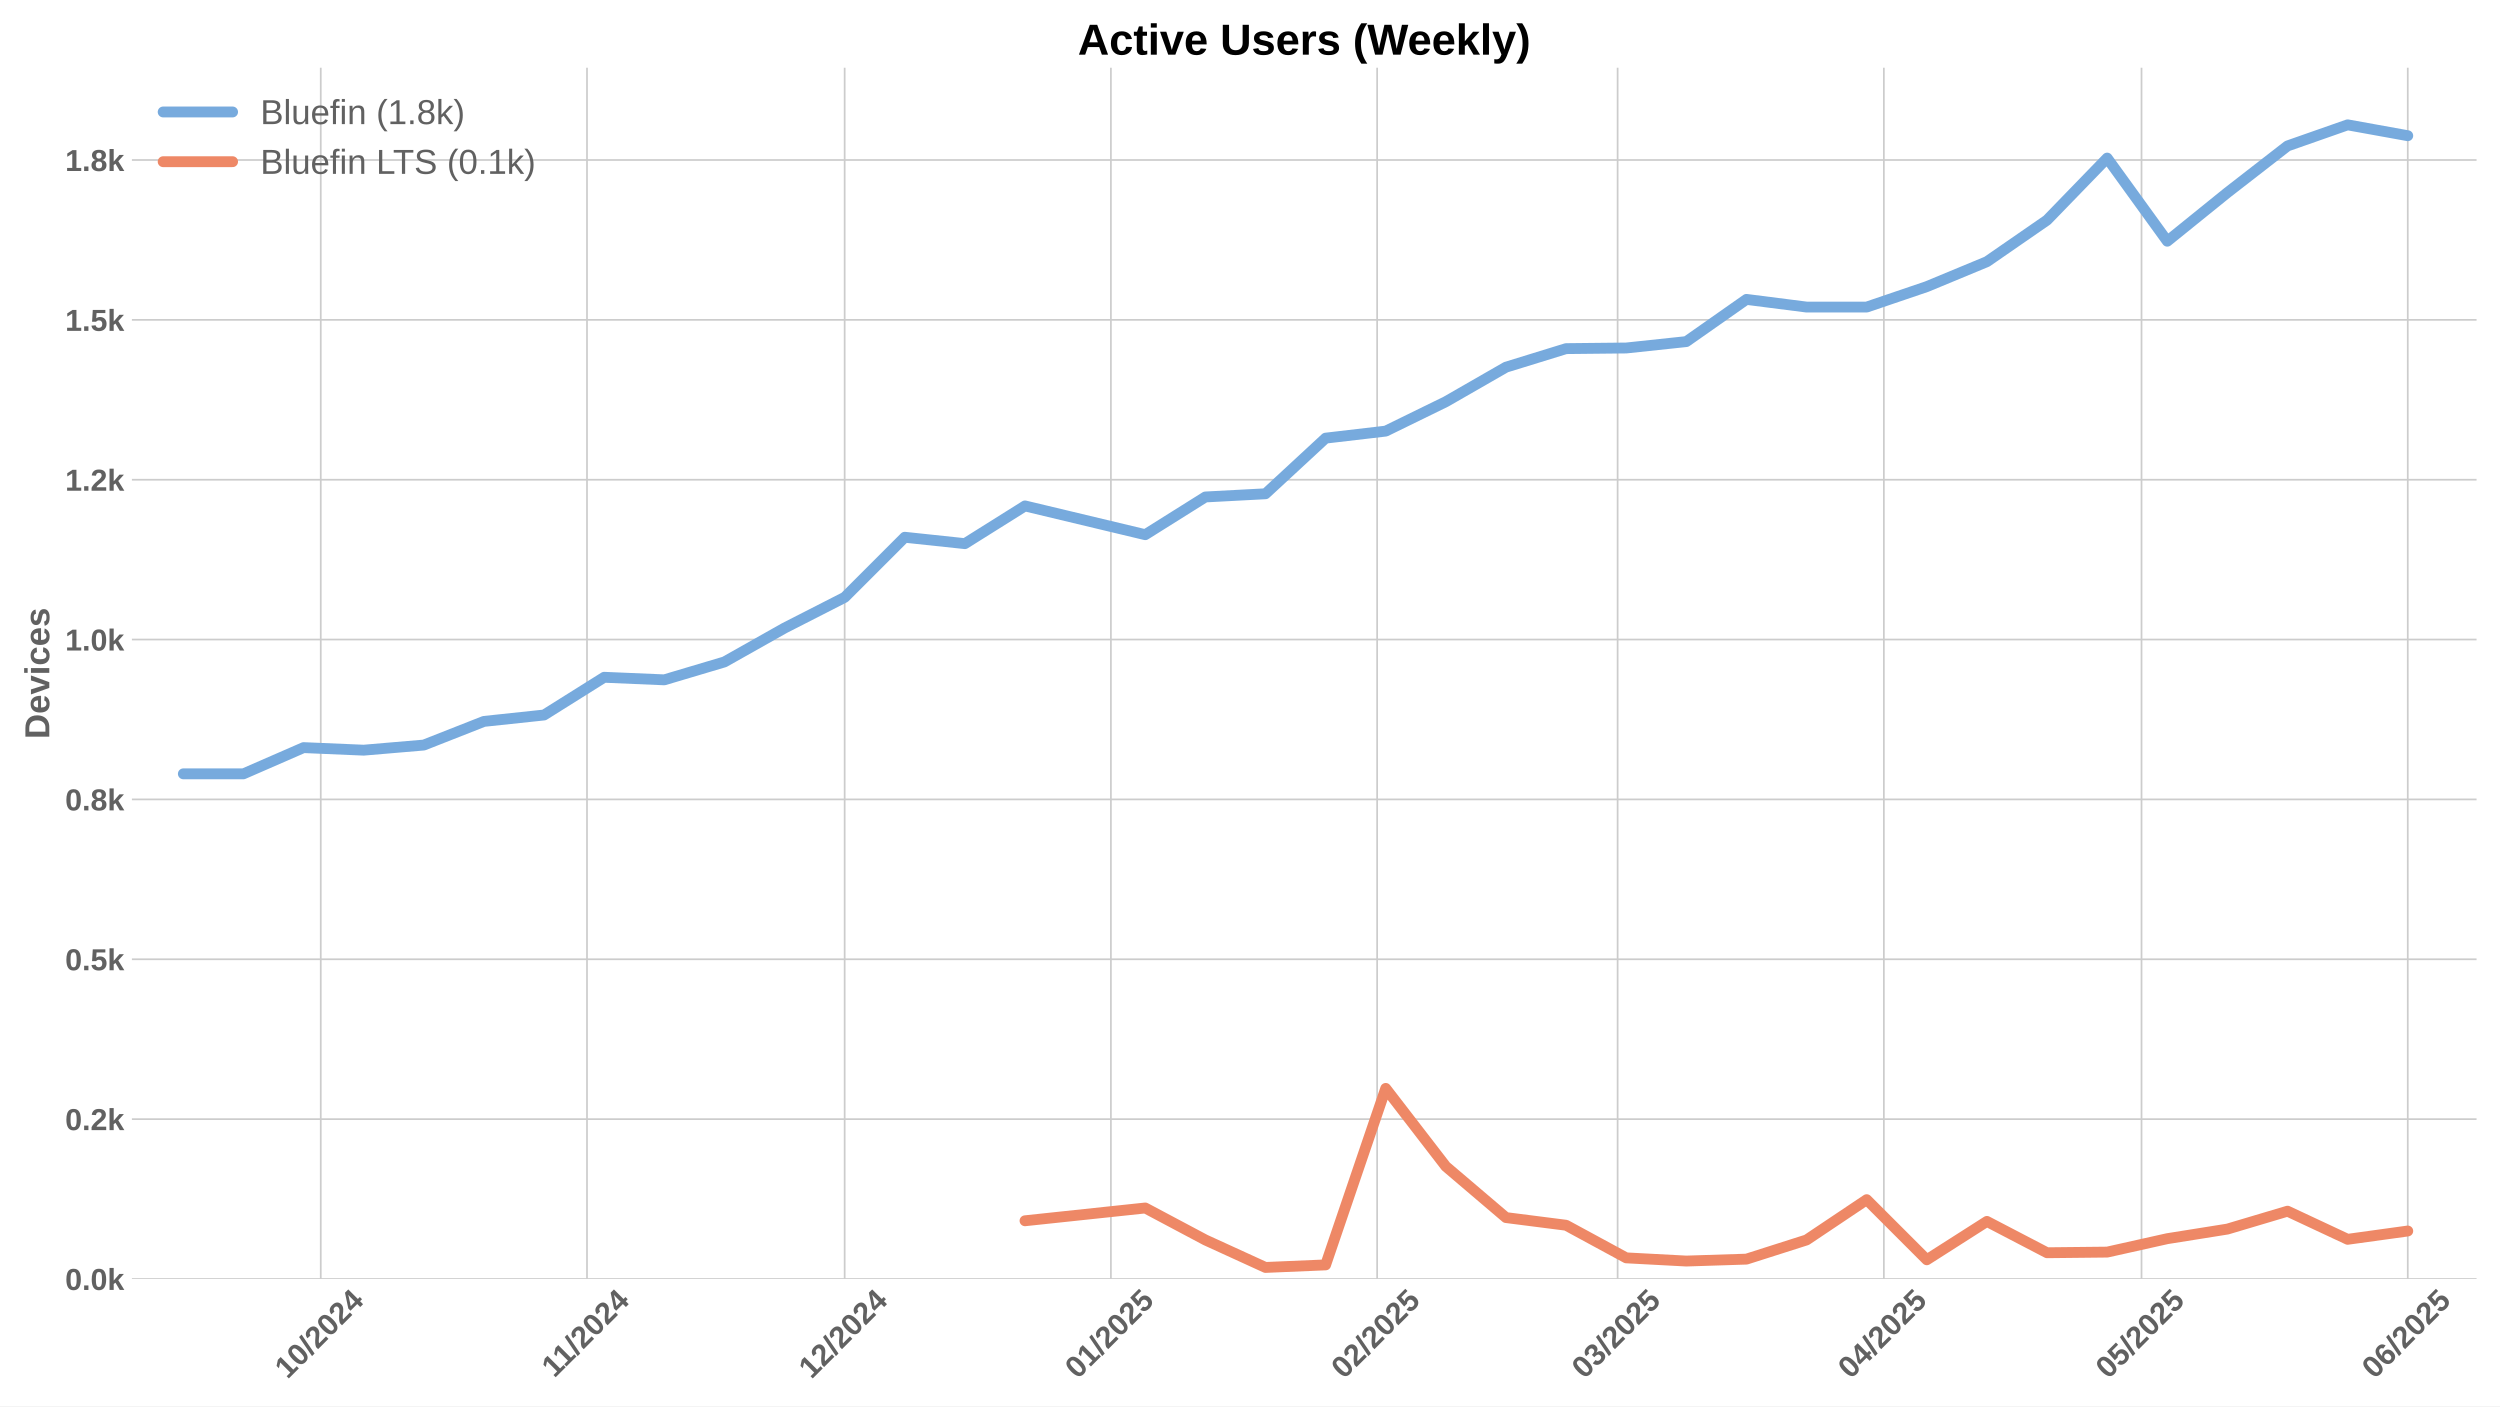
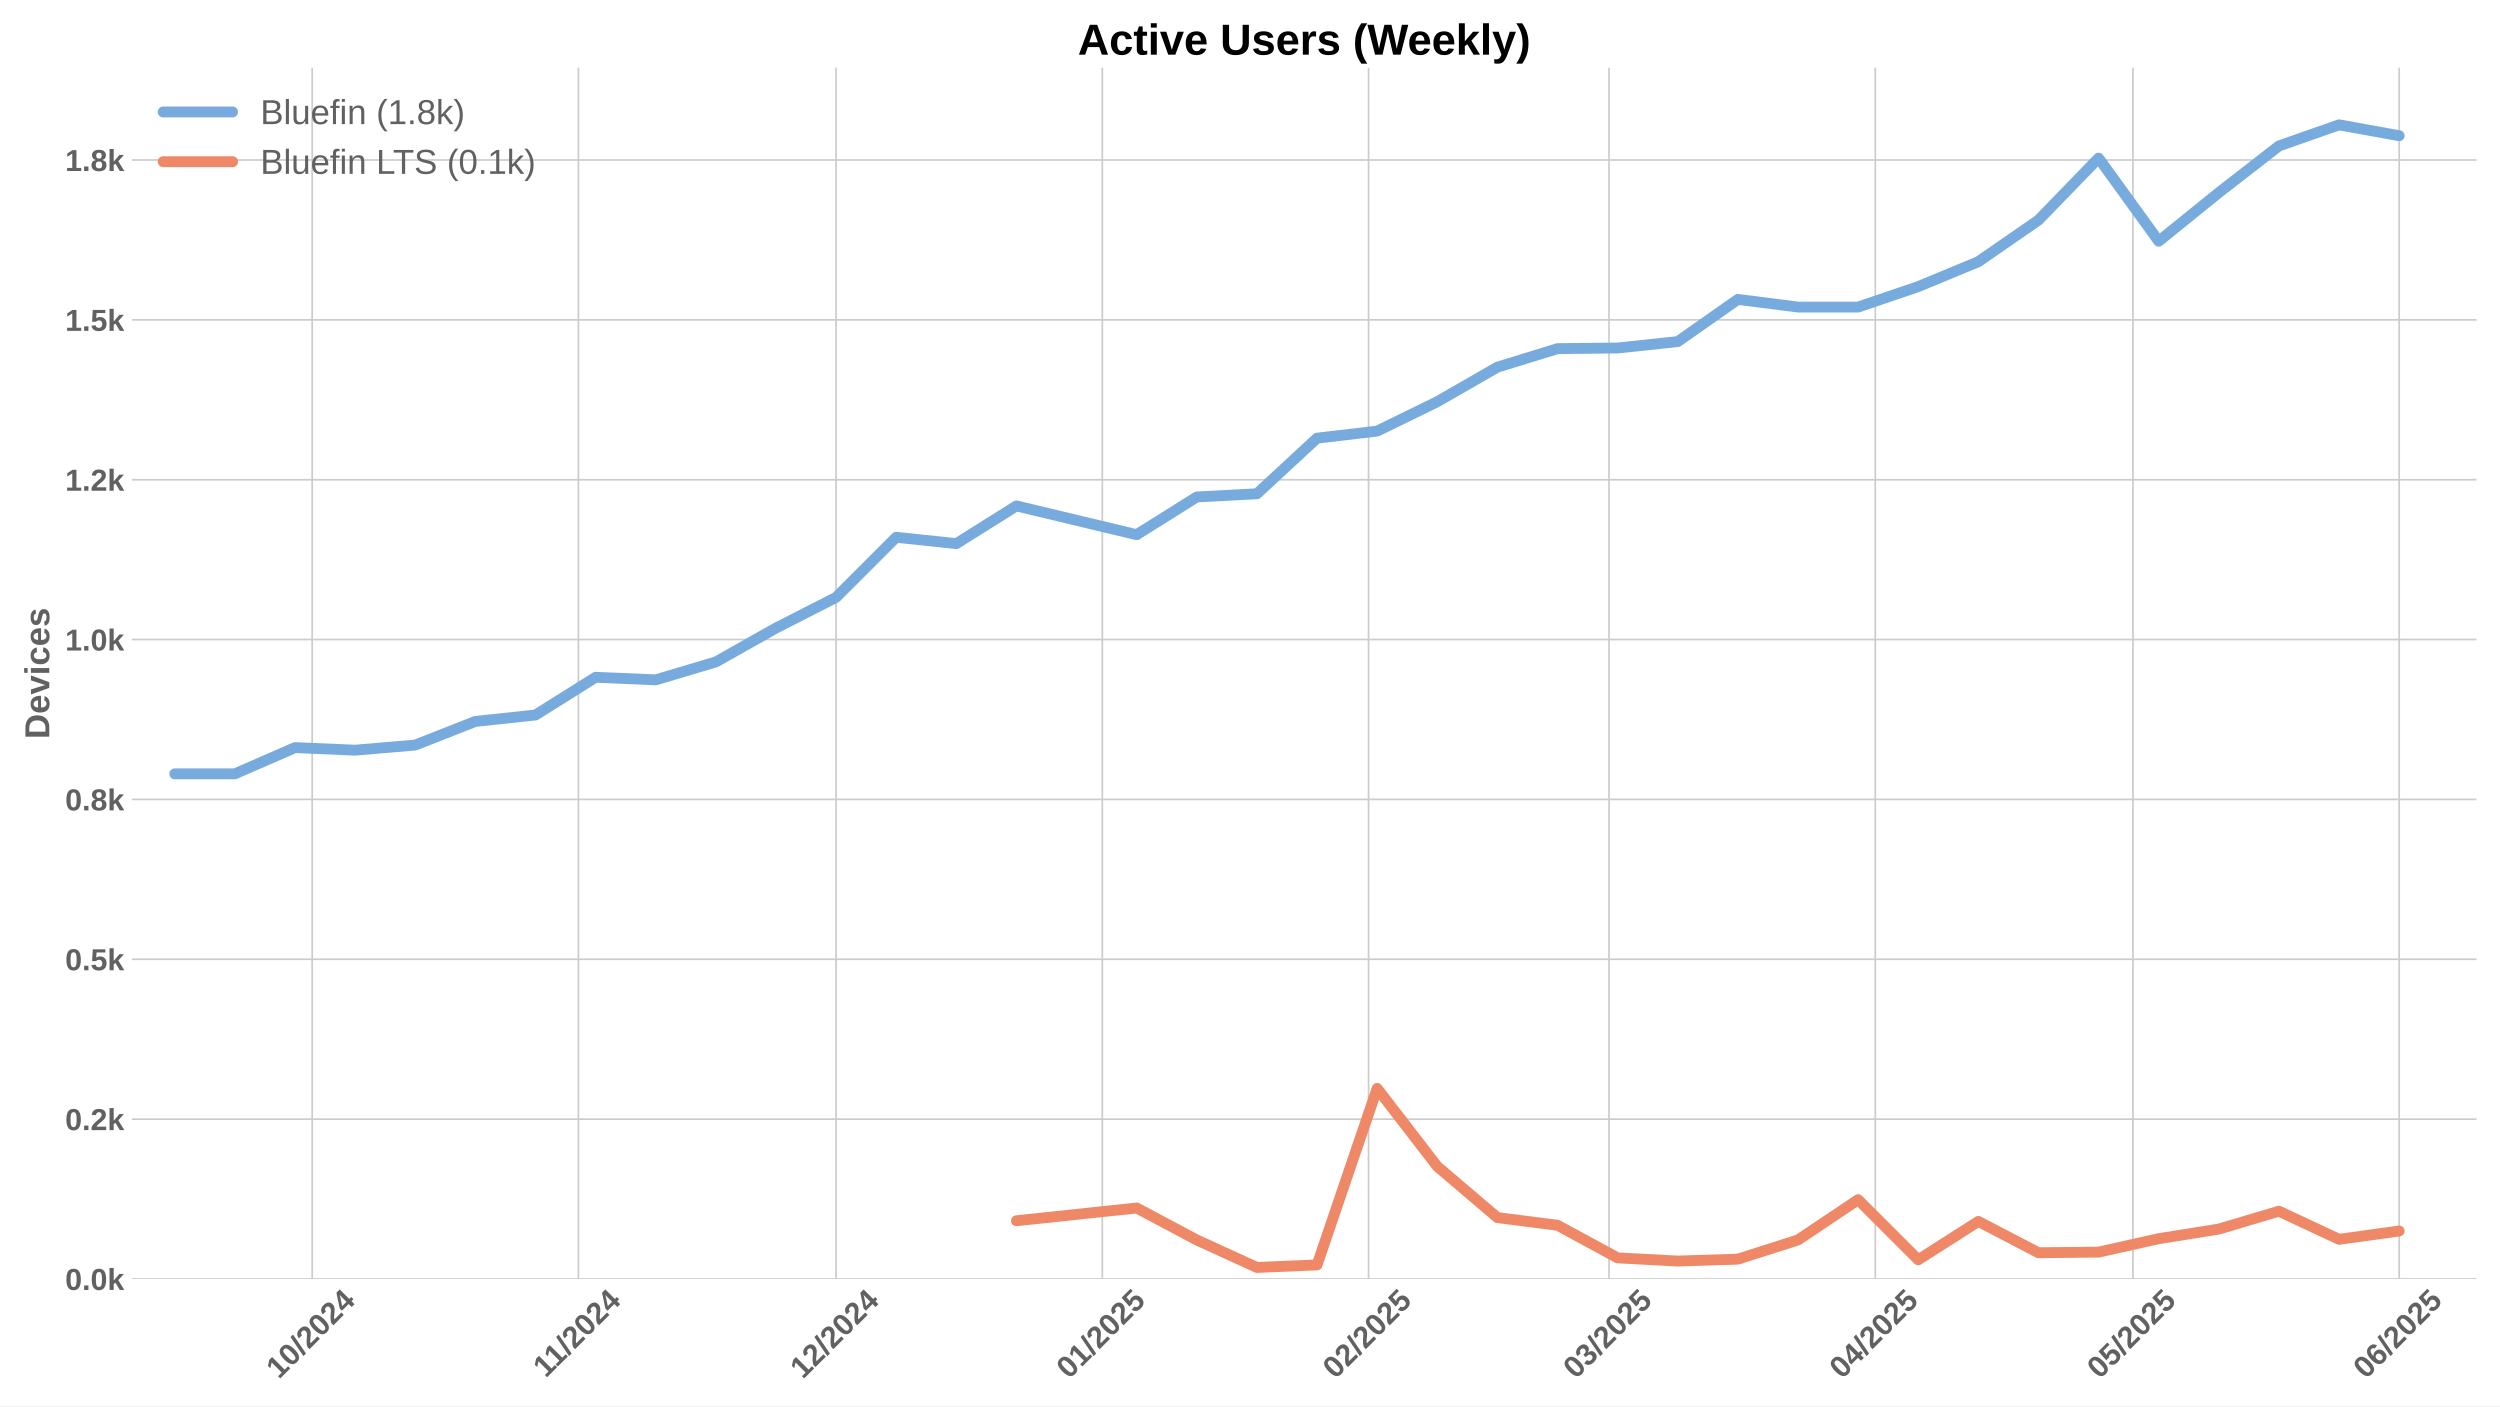
<svg xmlns="http://www.w3.org/2000/svg" xmlns:xlink="http://www.w3.org/1999/xlink" width="1152pt" height="648pt" viewBox="0 0 1152 648" version="1.1">
  <defs>
    <style type="text/css">*{stroke-linejoin: round; stroke-linecap: butt}</style>
  </defs>
  <g id="figure_1">
    <g id="patch_1">
      <path d="M 0 648  L 1152 648  L 1152 0  L 0 0  z " style="fill: #ffffff" />
    </g>
    <g id="axes_1">
      <g id="patch_2">
        <path d="M 60.78 589.343  L 1141.2 589.343  L 1141.2 31.2  L 60.78 31.2  z " style="fill: #ffffff" />
      </g>
      <g id="matplotlib.axis_1">
        <g id="xtick_1">
          <g id="line2d_1">
-             <path d="M 147.805 589.343  L 147.805 31.2  " clip-path="url(#p68c4988744)" style="fill: none; stroke: #cccccc; stroke-width: 0.8; stroke-linecap: round" />
+             <path d="M 143.85 589.343  L 143.85 31.2  " clip-path="url(#p50c81c5933)" style="fill: none; stroke: #cccccc; stroke-width: 0.8; stroke-linecap: round" />
          </g>
          <g id="line2d_2" />
          <g id="text_1">
-             <g style="fill: #616161" transform="translate(132.4742 635.7977) rotate(-45) scale(0.14 -0.14)">
+             <g style="fill: #616161" transform="translate(128.5197 635.7977) rotate(-45) scale(0.14 -0.14)">
              <defs>
                <path id="LiberationSans-Bold-31" d="M 403 0  L 403 653  L 1494 653  L 1494 3656  L 438 2997  L 438 3688  L 1541 4403  L 2372 4403  L 2372 653  L 3381 653  L 3381 0  L 403 0  z " transform="scale(0.015625)" />
                <path id="LiberationSans-Bold-30" d="M 3297 2203  Q 3297 1088 2914 512  Q 2531 -63 1766 -63  Q 253 -63 253 2203  Q 253 2994 418 3494  Q 584 3994 915 4231  Q 1247 4469 1791 4469  Q 2572 4469 2934 3903  Q 3297 3338 3297 2203  z M 2416 2203  Q 2416 2813 2356 3150  Q 2297 3488 2165 3634  Q 2034 3781 1784 3781  Q 1519 3781 1383 3632  Q 1247 3484 1189 3148  Q 1131 2813 1131 2203  Q 1131 1600 1192 1261  Q 1253 922 1386 775  Q 1519 628 1772 628  Q 2022 628 2158 783  Q 2294 938 2355 1278  Q 2416 1619 2416 2203  z " transform="scale(0.015625)" />
                <path id="LiberationSans-Bold-2f" d="M 63 -128  L 972 4638  L 1716 4638  L 822 -128  L 63 -128  z " transform="scale(0.015625)" />
                <path id="LiberationSans-Bold-32" d="M 222 0  L 222 609  Q 394 988 711 1347  Q 1028 1706 1509 2097  Q 1972 2472 2158 2715  Q 2344 2959 2344 3194  Q 2344 3769 1766 3769  Q 1484 3769 1336 3617  Q 1188 3466 1144 3163  L 259 3213  Q 334 3825 717 4147  Q 1100 4469 1759 4469  Q 2472 4469 2853 4144  Q 3234 3819 3234 3231  Q 3234 2922 3112 2672  Q 2991 2422 2800 2211  Q 2609 2000 2376 1815  Q 2144 1631 1925 1456  Q 1706 1281 1526 1103  Q 1347 925 1259 722  L 3303 722  L 3303 0  L 222 0  z " transform="scale(0.015625)" />
                <path id="LiberationSans-Bold-34" d="M 2938 897  L 2938 0  L 2100 0  L 2100 897  L 97 897  L 97 1556  L 1956 4403  L 2938 4403  L 2938 1550  L 3525 1550  L 3525 897  L 2938 897  z M 2100 2991  Q 2100 3159 2111 3356  Q 2122 3553 2128 3609  Q 2047 3434 1834 3103  L 813 1550  L 2100 1550  L 2100 2991  z " transform="scale(0.015625)" />
              </defs>
              <use xlink:href="#LiberationSans-Bold-31" />
              <use xlink:href="#LiberationSans-Bold-30" transform="translate(55.61523 0)" />
              <use xlink:href="#LiberationSans-Bold-2f" transform="translate(111.2305 0)" />
              <use xlink:href="#LiberationSans-Bold-32" transform="translate(139.0137 0)" />
              <use xlink:href="#LiberationSans-Bold-30" transform="translate(194.6289 0)" />
              <use xlink:href="#LiberationSans-Bold-32" transform="translate(250.2441 0)" />
              <use xlink:href="#LiberationSans-Bold-34" transform="translate(305.8594 0)" />
            </g>
          </g>
        </g>
        <g id="xtick_2">
          <g id="line2d_3">
-             <path d="M 270.49 589.343  L 270.49 31.2  " clip-path="url(#p68c4988744)" style="fill: none; stroke: #cccccc; stroke-width: 0.8; stroke-linecap: round" />
+             <path d="M 266.535 589.343  L 266.535 31.2  " clip-path="url(#p50c81c5933)" style="fill: none; stroke: #cccccc; stroke-width: 0.8; stroke-linecap: round" />
          </g>
          <g id="line2d_4" />
          <g id="text_2">
-             <g style="fill: #616161" transform="translate(255.4315 635.2532) rotate(-45) scale(0.14 -0.14)">
+             <g style="fill: #616161" transform="translate(251.4769 635.2532) rotate(-45) scale(0.14 -0.14)">
              <use xlink:href="#LiberationSans-Bold-31" />
              <use xlink:href="#LiberationSans-Bold-31" transform="translate(50.11523 0)" />
              <use xlink:href="#LiberationSans-Bold-2f" transform="translate(105.7305 0)" />
              <use xlink:href="#LiberationSans-Bold-32" transform="translate(133.5137 0)" />
              <use xlink:href="#LiberationSans-Bold-30" transform="translate(189.1289 0)" />
              <use xlink:href="#LiberationSans-Bold-32" transform="translate(244.7441 0)" />
              <use xlink:href="#LiberationSans-Bold-34" transform="translate(300.3594 0)" />
            </g>
          </g>
        </g>
        <g id="xtick_3">
          <g id="line2d_5">
-             <path d="M 389.217 589.343  L 389.217 31.2  " clip-path="url(#p68c4988744)" style="fill: none; stroke: #cccccc; stroke-width: 0.8; stroke-linecap: round" />
+             <path d="M 385.262 589.343  L 385.262 31.2  " clip-path="url(#p50c81c5933)" style="fill: none; stroke: #cccccc; stroke-width: 0.8; stroke-linecap: round" />
          </g>
          <g id="line2d_6" />
          <g id="text_3">
-             <g style="fill: #616161" transform="translate(373.8867 635.7977) rotate(-45) scale(0.14 -0.14)">
+             <g style="fill: #616161" transform="translate(369.9322 635.7977) rotate(-45) scale(0.14 -0.14)">
              <use xlink:href="#LiberationSans-Bold-31" />
              <use xlink:href="#LiberationSans-Bold-32" transform="translate(55.61523 0)" />
              <use xlink:href="#LiberationSans-Bold-2f" transform="translate(111.2305 0)" />
              <use xlink:href="#LiberationSans-Bold-32" transform="translate(139.0137 0)" />
              <use xlink:href="#LiberationSans-Bold-30" transform="translate(194.6289 0)" />
              <use xlink:href="#LiberationSans-Bold-32" transform="translate(250.2441 0)" />
              <use xlink:href="#LiberationSans-Bold-34" transform="translate(305.8594 0)" />
            </g>
          </g>
        </g>
        <g id="xtick_4">
          <g id="line2d_7">
-             <path d="M 511.902 589.343  L 511.902 31.2  " clip-path="url(#p68c4988744)" style="fill: none; stroke: #cccccc; stroke-width: 0.8; stroke-linecap: round" />
+             <path d="M 507.948 589.343  L 507.948 31.2  " clip-path="url(#p50c81c5933)" style="fill: none; stroke: #cccccc; stroke-width: 0.8; stroke-linecap: round" />
          </g>
          <g id="line2d_8" />
          <g id="text_4">
-             <g style="fill: #616161" transform="translate(496.5718 635.7977) rotate(-45) scale(0.14 -0.14)">
+             <g style="fill: #616161" transform="translate(492.6172 635.7977) rotate(-45) scale(0.14 -0.14)">
              <defs>
                <path id="LiberationSans-Bold-35" d="M 3381 1466  Q 3381 766 2945 351  Q 2509 -63 1750 -63  Q 1088 -63 689 235  Q 291 534 197 1100  L 1075 1172  Q 1144 891 1319 762  Q 1494 634 1759 634  Q 2088 634 2283 843  Q 2478 1053 2478 1447  Q 2478 1794 2293 2001  Q 2109 2209 1778 2209  Q 1413 2209 1181 1925  L 325 1925  L 478 4403  L 3125 4403  L 3125 3750  L 1275 3750  L 1203 2638  Q 1522 2919 2000 2919  Q 2628 2919 3004 2528  Q 3381 2138 3381 1466  z " transform="scale(0.015625)" />
              </defs>
              <use xlink:href="#LiberationSans-Bold-30" />
              <use xlink:href="#LiberationSans-Bold-31" transform="translate(55.61523 0)" />
              <use xlink:href="#LiberationSans-Bold-2f" transform="translate(111.2305 0)" />
              <use xlink:href="#LiberationSans-Bold-32" transform="translate(139.0137 0)" />
              <use xlink:href="#LiberationSans-Bold-30" transform="translate(194.6289 0)" />
              <use xlink:href="#LiberationSans-Bold-32" transform="translate(250.2441 0)" />
              <use xlink:href="#LiberationSans-Bold-35" transform="translate(305.8594 0)" />
            </g>
          </g>
        </g>
        <g id="xtick_5">
          <g id="line2d_9">
-             <path d="M 634.587 589.343  L 634.587 31.2  " clip-path="url(#p68c4988744)" style="fill: none; stroke: #cccccc; stroke-width: 0.8; stroke-linecap: round" />
+             <path d="M 630.633 589.343  L 630.633 31.2  " clip-path="url(#p50c81c5933)" style="fill: none; stroke: #cccccc; stroke-width: 0.8; stroke-linecap: round" />
          </g>
          <g id="line2d_10" />
          <g id="text_5">
-             <g style="fill: #616161" transform="translate(619.2568 635.7977) rotate(-45) scale(0.14 -0.14)">
+             <g style="fill: #616161" transform="translate(615.3023 635.7977) rotate(-45) scale(0.14 -0.14)">
              <use xlink:href="#LiberationSans-Bold-30" />
              <use xlink:href="#LiberationSans-Bold-32" transform="translate(55.61523 0)" />
              <use xlink:href="#LiberationSans-Bold-2f" transform="translate(111.2305 0)" />
              <use xlink:href="#LiberationSans-Bold-32" transform="translate(139.0137 0)" />
              <use xlink:href="#LiberationSans-Bold-30" transform="translate(194.6289 0)" />
              <use xlink:href="#LiberationSans-Bold-32" transform="translate(250.2441 0)" />
              <use xlink:href="#LiberationSans-Bold-35" transform="translate(305.8594 0)" />
            </g>
          </g>
        </g>
        <g id="xtick_6">
          <g id="line2d_11">
-             <path d="M 745.399 589.343  L 745.399 31.2  " clip-path="url(#p68c4988744)" style="fill: none; stroke: #cccccc; stroke-width: 0.8; stroke-linecap: round" />
+             <path d="M 741.445 589.343  L 741.445 31.2  " clip-path="url(#p50c81c5933)" style="fill: none; stroke: #cccccc; stroke-width: 0.8; stroke-linecap: round" />
          </g>
          <g id="line2d_12" />
          <g id="text_6">
-             <g style="fill: #616161" transform="translate(730.0692 635.7977) rotate(-45) scale(0.14 -0.14)">
+             <g style="fill: #616161" transform="translate(726.1146 635.7977) rotate(-45) scale(0.14 -0.14)">
              <defs>
                <path id="LiberationSans-Bold-33" d="M 3328 1222  Q 3328 603 2922 265  Q 2516 -72 1766 -72  Q 1056 -72 637 254  Q 219 581 147 1197  L 1041 1275  Q 1125 641 1763 641  Q 2078 641 2253 797  Q 2428 953 2428 1275  Q 2428 1569 2215 1725  Q 2003 1881 1584 1881  L 1278 1881  L 1278 2591  L 1566 2591  Q 1944 2591 2134 2745  Q 2325 2900 2325 3188  Q 2325 3459 2173 3614  Q 2022 3769 1731 3769  Q 1459 3769 1292 3619  Q 1125 3469 1100 3194  L 222 3256  Q 291 3825 694 4147  Q 1097 4469 1747 4469  Q 2438 4469 2827 4158  Q 3216 3847 3216 3297  Q 3216 2884 2973 2618  Q 2731 2353 2275 2266  L 2275 2253  Q 2781 2194 3054 1920  Q 3328 1647 3328 1222  z " transform="scale(0.015625)" />
              </defs>
              <use xlink:href="#LiberationSans-Bold-30" />
              <use xlink:href="#LiberationSans-Bold-33" transform="translate(55.61523 0)" />
              <use xlink:href="#LiberationSans-Bold-2f" transform="translate(111.2305 0)" />
              <use xlink:href="#LiberationSans-Bold-32" transform="translate(139.0137 0)" />
              <use xlink:href="#LiberationSans-Bold-30" transform="translate(194.6289 0)" />
              <use xlink:href="#LiberationSans-Bold-32" transform="translate(250.2441 0)" />
              <use xlink:href="#LiberationSans-Bold-35" transform="translate(305.8594 0)" />
            </g>
          </g>
        </g>
        <g id="xtick_7">
          <g id="line2d_13">
-             <path d="M 868.085 589.343  L 868.085 31.2  " clip-path="url(#p68c4988744)" style="fill: none; stroke: #cccccc; stroke-width: 0.8; stroke-linecap: round" />
+             <path d="M 864.13 589.343  L 864.13 31.2  " clip-path="url(#p50c81c5933)" style="fill: none; stroke: #cccccc; stroke-width: 0.8; stroke-linecap: round" />
          </g>
          <g id="line2d_14" />
          <g id="text_7">
-             <g style="fill: #616161" transform="translate(852.7542 635.7977) rotate(-45) scale(0.14 -0.14)">
+             <g style="fill: #616161" transform="translate(848.7997 635.7977) rotate(-45) scale(0.14 -0.14)">
              <use xlink:href="#LiberationSans-Bold-30" />
              <use xlink:href="#LiberationSans-Bold-34" transform="translate(55.61523 0)" />
              <use xlink:href="#LiberationSans-Bold-2f" transform="translate(111.2305 0)" />
              <use xlink:href="#LiberationSans-Bold-32" transform="translate(139.0137 0)" />
              <use xlink:href="#LiberationSans-Bold-30" transform="translate(194.6289 0)" />
              <use xlink:href="#LiberationSans-Bold-32" transform="translate(250.2441 0)" />
              <use xlink:href="#LiberationSans-Bold-35" transform="translate(305.8594 0)" />
            </g>
          </g>
        </g>
        <g id="xtick_8">
          <g id="line2d_15">
-             <path d="M 986.812 589.343  L 986.812 31.2  " clip-path="url(#p68c4988744)" style="fill: none; stroke: #cccccc; stroke-width: 0.8; stroke-linecap: round" />
+             <path d="M 982.857 589.343  L 982.857 31.2  " clip-path="url(#p50c81c5933)" style="fill: none; stroke: #cccccc; stroke-width: 0.8; stroke-linecap: round" />
          </g>
          <g id="line2d_16" />
          <g id="text_8">
-             <g style="fill: #616161" transform="translate(971.4817 635.7977) rotate(-45) scale(0.14 -0.14)">
+             <g style="fill: #616161" transform="translate(967.5271 635.7977) rotate(-45) scale(0.14 -0.14)">
              <use xlink:href="#LiberationSans-Bold-30" />
              <use xlink:href="#LiberationSans-Bold-35" transform="translate(55.61523 0)" />
              <use xlink:href="#LiberationSans-Bold-2f" transform="translate(111.2305 0)" />
              <use xlink:href="#LiberationSans-Bold-32" transform="translate(139.0137 0)" />
              <use xlink:href="#LiberationSans-Bold-30" transform="translate(194.6289 0)" />
              <use xlink:href="#LiberationSans-Bold-32" transform="translate(250.2441 0)" />
              <use xlink:href="#LiberationSans-Bold-35" transform="translate(305.8594 0)" />
            </g>
          </g>
        </g>
        <g id="xtick_9">
          <g id="line2d_17">
-             <path d="M 1109.497 589.343  L 1109.497 31.2  " clip-path="url(#p68c4988744)" style="fill: none; stroke: #cccccc; stroke-width: 0.8; stroke-linecap: round" />
+             <path d="M 1105.542 589.343  L 1105.542 31.2  " clip-path="url(#p50c81c5933)" style="fill: none; stroke: #cccccc; stroke-width: 0.8; stroke-linecap: round" />
          </g>
          <g id="line2d_18" />
          <g id="text_9">
-             <g style="fill: #616161" transform="translate(1094.167 635.7977) rotate(-45) scale(0.14 -0.14)">
+             <g style="fill: #616161" transform="translate(1090.212 635.7977) rotate(-45) scale(0.14 -0.14)">
              <defs>
                <path id="LiberationSans-Bold-36" d="M 3328 1441  Q 3328 738 2934 337  Q 2541 -63 1847 -63  Q 1069 -63 651 482  Q 234 1028 234 2100  Q 234 3278 657 3873  Q 1081 4469 1869 4469  Q 2428 4469 2751 4222  Q 3075 3975 3209 3456  L 2381 3341  Q 2263 3775 1850 3775  Q 1497 3775 1295 3422  Q 1094 3069 1094 2350  Q 1234 2584 1484 2709  Q 1734 2834 2050 2834  Q 2641 2834 2984 2459  Q 3328 2084 3328 1441  z M 2447 1416  Q 2447 1791 2273 1989  Q 2100 2188 1797 2188  Q 1506 2188 1331 2002  Q 1156 1816 1156 1509  Q 1156 1125 1339 873  Q 1522 622 1819 622  Q 2116 622 2281 833  Q 2447 1044 2447 1416  z " transform="scale(0.015625)" />
              </defs>
              <use xlink:href="#LiberationSans-Bold-30" />
              <use xlink:href="#LiberationSans-Bold-36" transform="translate(55.61523 0)" />
              <use xlink:href="#LiberationSans-Bold-2f" transform="translate(111.2305 0)" />
              <use xlink:href="#LiberationSans-Bold-32" transform="translate(139.0137 0)" />
              <use xlink:href="#LiberationSans-Bold-30" transform="translate(194.6289 0)" />
              <use xlink:href="#LiberationSans-Bold-32" transform="translate(250.2441 0)" />
              <use xlink:href="#LiberationSans-Bold-35" transform="translate(305.8594 0)" />
            </g>
          </g>
        </g>
      </g>
      <g id="matplotlib.axis_2">
        <g id="ytick_1">
          <g id="line2d_19">
-             <path d="M 60.78 589.343  L 1141.2 589.343  " clip-path="url(#p68c4988744)" style="fill: none; stroke: #cccccc; stroke-width: 0.8; stroke-linecap: round" />
+             <path d="M 60.78 589.343  L 1141.2 589.343  " clip-path="url(#p50c81c5933)" style="fill: none; stroke: #cccccc; stroke-width: 0.8; stroke-linecap: round" />
          </g>
          <g id="line2d_20" />
          <g id="text_10">
            <g style="fill: #616161" transform="translate(30.03469 594.416) scale(0.14 -0.14)">
              <defs>
                <path id="LiberationSans-Bold-2e" d="M 434 0  L 434 953  L 1338 953  L 1338 0  L 434 0  z " transform="scale(0.015625)" />
                <path id="LiberationSans-Bold-6b" d="M 2606 0  L 1703 1531  L 1325 1269  L 1325 0  L 447 0  L 447 4638  L 1325 4638  L 1325 1981  L 2531 3381  L 3475 3381  L 2288 2063  L 3566 0  L 2606 0  z " transform="scale(0.015625)" />
              </defs>
              <use xlink:href="#LiberationSans-Bold-30" />
              <use xlink:href="#LiberationSans-Bold-2e" transform="translate(55.61523 0)" />
              <use xlink:href="#LiberationSans-Bold-30" transform="translate(83.39844 0)" />
              <use xlink:href="#LiberationSans-Bold-6b" transform="translate(139.0137 0)" />
            </g>
          </g>
        </g>
        <g id="ytick_2">
          <g id="line2d_21">
-             <path d="M 60.78 515.684  L 1141.2 515.684  " clip-path="url(#p68c4988744)" style="fill: none; stroke: #cccccc; stroke-width: 0.8; stroke-linecap: round" />
+             <path d="M 60.78 515.684  L 1141.2 515.684  " clip-path="url(#p50c81c5933)" style="fill: none; stroke: #cccccc; stroke-width: 0.8; stroke-linecap: round" />
          </g>
          <g id="line2d_22" />
          <g id="text_11">
            <g style="fill: #616161" transform="translate(30.03469 520.7571) scale(0.14 -0.14)">
              <use xlink:href="#LiberationSans-Bold-30" />
              <use xlink:href="#LiberationSans-Bold-2e" transform="translate(55.61523 0)" />
              <use xlink:href="#LiberationSans-Bold-32" transform="translate(83.39844 0)" />
              <use xlink:href="#LiberationSans-Bold-6b" transform="translate(139.0137 0)" />
            </g>
          </g>
        </g>
        <g id="ytick_3">
          <g id="line2d_23">
-             <path d="M 60.78 442.025  L 1141.2 442.025  " clip-path="url(#p68c4988744)" style="fill: none; stroke: #cccccc; stroke-width: 0.8; stroke-linecap: round" />
+             <path d="M 60.78 442.025  L 1141.2 442.025  " clip-path="url(#p50c81c5933)" style="fill: none; stroke: #cccccc; stroke-width: 0.8; stroke-linecap: round" />
          </g>
          <g id="line2d_24" />
          <g id="text_12">
            <g style="fill: #616161" transform="translate(30.03469 447.0981) scale(0.14 -0.14)">
              <use xlink:href="#LiberationSans-Bold-30" />
              <use xlink:href="#LiberationSans-Bold-2e" transform="translate(55.61523 0)" />
              <use xlink:href="#LiberationSans-Bold-35" transform="translate(83.39844 0)" />
              <use xlink:href="#LiberationSans-Bold-6b" transform="translate(139.0137 0)" />
            </g>
          </g>
        </g>
        <g id="ytick_4">
          <g id="line2d_25">
-             <path d="M 60.78 368.366  L 1141.2 368.366  " clip-path="url(#p68c4988744)" style="fill: none; stroke: #cccccc; stroke-width: 0.8; stroke-linecap: round" />
+             <path d="M 60.78 368.366  L 1141.2 368.366  " clip-path="url(#p50c81c5933)" style="fill: none; stroke: #cccccc; stroke-width: 0.8; stroke-linecap: round" />
          </g>
          <g id="line2d_26" />
          <g id="text_13">
            <g style="fill: #616161" transform="translate(30.03469 373.4392) scale(0.14 -0.14)">
              <defs>
                <path id="LiberationSans-Bold-38" d="M 3363 1241  Q 3363 622 2953 279  Q 2544 -63 1784 -63  Q 1031 -63 617 278  Q 203 619 203 1234  Q 203 1656 447 1945  Q 691 2234 1100 2303  L 1100 2316  Q 744 2394 525 2669  Q 306 2944 306 3303  Q 306 3844 689 4156  Q 1072 4469 1772 4469  Q 2488 4469 2870 4164  Q 3253 3859 3253 3297  Q 3253 2938 3036 2666  Q 2819 2394 2453 2322  L 2453 2309  Q 2878 2241 3120 1961  Q 3363 1681 3363 1241  z M 2350 3250  Q 2350 3563 2206 3708  Q 2063 3853 1772 3853  Q 1203 3853 1203 3250  Q 1203 2619 1778 2619  Q 2066 2619 2208 2766  Q 2350 2913 2350 3250  z M 2453 1313  Q 2453 2003 1766 2003  Q 1447 2003 1276 1822  Q 1106 1641 1106 1300  Q 1106 913 1275 734  Q 1444 556 1791 556  Q 2131 556 2292 734  Q 2453 913 2453 1313  z " transform="scale(0.015625)" />
              </defs>
              <use xlink:href="#LiberationSans-Bold-30" />
              <use xlink:href="#LiberationSans-Bold-2e" transform="translate(55.61523 0)" />
              <use xlink:href="#LiberationSans-Bold-38" transform="translate(83.39844 0)" />
              <use xlink:href="#LiberationSans-Bold-6b" transform="translate(139.0137 0)" />
            </g>
          </g>
        </g>
        <g id="ytick_5">
          <g id="line2d_27">
-             <path d="M 60.78 294.707  L 1141.2 294.707  " clip-path="url(#p68c4988744)" style="fill: none; stroke: #cccccc; stroke-width: 0.8; stroke-linecap: round" />
+             <path d="M 60.78 294.707  L 1141.2 294.707  " clip-path="url(#p50c81c5933)" style="fill: none; stroke: #cccccc; stroke-width: 0.8; stroke-linecap: round" />
          </g>
          <g id="line2d_28" />
          <g id="text_14">
            <g style="fill: #616161" transform="translate(30.03469 299.7803) scale(0.14 -0.14)">
              <use xlink:href="#LiberationSans-Bold-31" />
              <use xlink:href="#LiberationSans-Bold-2e" transform="translate(55.61523 0)" />
              <use xlink:href="#LiberationSans-Bold-30" transform="translate(83.39844 0)" />
              <use xlink:href="#LiberationSans-Bold-6b" transform="translate(139.0137 0)" />
            </g>
          </g>
        </g>
        <g id="ytick_6">
          <g id="line2d_29">
-             <path d="M 60.78 221.049  L 1141.2 221.049  " clip-path="url(#p68c4988744)" style="fill: none; stroke: #cccccc; stroke-width: 0.8; stroke-linecap: round" />
+             <path d="M 60.78 221.049  L 1141.2 221.049  " clip-path="url(#p50c81c5933)" style="fill: none; stroke: #cccccc; stroke-width: 0.8; stroke-linecap: round" />
          </g>
          <g id="line2d_30" />
          <g id="text_15">
            <g style="fill: #616161" transform="translate(30.03469 226.1213) scale(0.14 -0.14)">
              <use xlink:href="#LiberationSans-Bold-31" />
              <use xlink:href="#LiberationSans-Bold-2e" transform="translate(55.61523 0)" />
              <use xlink:href="#LiberationSans-Bold-32" transform="translate(83.39844 0)" />
              <use xlink:href="#LiberationSans-Bold-6b" transform="translate(139.0137 0)" />
            </g>
          </g>
        </g>
        <g id="ytick_7">
          <g id="line2d_31">
-             <path d="M 60.78 147.39  L 1141.2 147.39  " clip-path="url(#p68c4988744)" style="fill: none; stroke: #cccccc; stroke-width: 0.8; stroke-linecap: round" />
+             <path d="M 60.78 147.39  L 1141.2 147.39  " clip-path="url(#p50c81c5933)" style="fill: none; stroke: #cccccc; stroke-width: 0.8; stroke-linecap: round" />
          </g>
          <g id="line2d_32" />
          <g id="text_16">
            <g style="fill: #616161" transform="translate(30.03469 152.4624) scale(0.14 -0.14)">
              <use xlink:href="#LiberationSans-Bold-31" />
              <use xlink:href="#LiberationSans-Bold-2e" transform="translate(55.61523 0)" />
              <use xlink:href="#LiberationSans-Bold-35" transform="translate(83.39844 0)" />
              <use xlink:href="#LiberationSans-Bold-6b" transform="translate(139.0137 0)" />
            </g>
          </g>
        </g>
        <g id="ytick_8">
          <g id="line2d_33">
-             <path d="M 60.78 73.731  L 1141.2 73.731  " clip-path="url(#p68c4988744)" style="fill: none; stroke: #cccccc; stroke-width: 0.8; stroke-linecap: round" />
+             <path d="M 60.78 73.731  L 1141.2 73.731  " clip-path="url(#p50c81c5933)" style="fill: none; stroke: #cccccc; stroke-width: 0.8; stroke-linecap: round" />
          </g>
          <g id="line2d_34" />
          <g id="text_17">
            <g style="fill: #616161" transform="translate(30.03469 78.80348) scale(0.14 -0.14)">
              <use xlink:href="#LiberationSans-Bold-31" />
              <use xlink:href="#LiberationSans-Bold-2e" transform="translate(55.61523 0)" />
              <use xlink:href="#LiberationSans-Bold-38" transform="translate(83.39844 0)" />
              <use xlink:href="#LiberationSans-Bold-6b" transform="translate(139.0137 0)" />
            </g>
          </g>
        </g>
        <g id="text_18">
          <g style="fill: #616161" transform="translate(22.71469 340.5153) rotate(-90) scale(0.16 -0.16)">
            <defs>
              <path id="LiberationSans-Bold-44" d="M 4353 2234  Q 4353 1553 4086 1045  Q 3819 538 3330 269  Q 2841 0 2209 0  L 428 0  L 428 4403  L 2022 4403  Q 3134 4403 3743 3842  Q 4353 3281 4353 2234  z M 3425 2234  Q 3425 2944 3056 3317  Q 2688 3691 2003 3691  L 1350 3691  L 1350 713  L 2131 713  Q 2725 713 3075 1122  Q 3425 1531 3425 2234  z " transform="scale(0.015625)" />
              <path id="LiberationSans-Bold-65" d="M 1831 -63  Q 1069 -63 659 389  Q 250 841 250 1706  Q 250 2544 665 2994  Q 1081 3444 1844 3444  Q 2572 3444 2956 2961  Q 3341 2478 3341 1547  L 3341 1522  L 1172 1522  Q 1172 1028 1355 776  Q 1538 525 1875 525  Q 2341 525 2463 928  L 3291 856  Q 2931 -63 1831 -63  z M 1831 2891  Q 1522 2891 1355 2675  Q 1188 2459 1178 2072  L 2491 2072  Q 2466 2481 2294 2686  Q 2122 2891 1831 2891  z " transform="scale(0.015625)" />
              <path id="LiberationSans-Bold-76" d="M 2284 0  L 1234 0  L 25 3381  L 953 3381  L 1544 1491  Q 1591 1334 1766 709  Q 1797 838 1894 1159  Q 1991 1481 2613 3381  L 3531 3381  L 2284 0  z " transform="scale(0.015625)" />
              <path id="LiberationSans-Bold-69" d="M 447 3991  L 447 4638  L 1325 4638  L 1325 3991  L 447 3991  z M 447 0  L 447 3381  L 1325 3381  L 1325 0  L 447 0  z " transform="scale(0.015625)" />
              <path id="LiberationSans-Bold-63" d="M 1856 -63  Q 1088 -63 669 395  Q 250 853 250 1672  Q 250 2509 672 2976  Q 1094 3444 1869 3444  Q 2466 3444 2856 3144  Q 3247 2844 3347 2316  L 2463 2272  Q 2425 2531 2275 2686  Q 2125 2841 1850 2841  Q 1172 2841 1172 1706  Q 1172 538 1863 538  Q 2113 538 2281 695  Q 2450 853 2491 1166  L 3372 1125  Q 3325 778 3123 506  Q 2922 234 2594 85  Q 2266 -63 1856 -63  z " transform="scale(0.015625)" />
              <path id="LiberationSans-Bold-73" d="M 3297 988  Q 3297 497 2895 217  Q 2494 -63 1784 -63  Q 1088 -63 717 157  Q 347 378 225 844  L 997 959  Q 1063 719 1223 619  Q 1384 519 1784 519  Q 2153 519 2322 612  Q 2491 706 2491 906  Q 2491 1069 2355 1164  Q 2219 1259 1894 1325  Q 1150 1472 890 1598  Q 631 1725 495 1926  Q 359 2128 359 2422  Q 359 2906 732 3176  Q 1106 3447 1791 3447  Q 2394 3447 2761 3212  Q 3128 2978 3219 2534  L 2441 2453  Q 2403 2659 2256 2761  Q 2109 2863 1791 2863  Q 1478 2863 1322 2783  Q 1166 2703 1166 2516  Q 1166 2369 1286 2283  Q 1406 2197 1691 2141  Q 2088 2059 2395 1973  Q 2703 1888 2889 1769  Q 3075 1650 3186 1464  Q 3297 1278 3297 988  z " transform="scale(0.015625)" />
            </defs>
            <use xlink:href="#LiberationSans-Bold-44" />
            <use xlink:href="#LiberationSans-Bold-65" transform="translate(72.2168 0)" />
            <use xlink:href="#LiberationSans-Bold-76" transform="translate(127.832 0)" />
            <use xlink:href="#LiberationSans-Bold-69" transform="translate(183.4473 0)" />
            <use xlink:href="#LiberationSans-Bold-63" transform="translate(211.2305 0)" />
            <use xlink:href="#LiberationSans-Bold-65" transform="translate(266.8457 0)" />
            <use xlink:href="#LiberationSans-Bold-73" transform="translate(322.4609 0)" />
          </g>
        </g>
      </g>
      <g id="line2d_35">
-         <path d="M 84.483 356.581  L 112.186 356.581  L 139.889 344.501  L 167.592 345.679  L 195.295 343.322  L 222.999 332.421  L 250.702 329.474  L 278.405 312.091  L 306.108 313.27  L 333.811 305.02  L 361.514 289.404  L 389.217 275.262  L 416.92 247.566  L 444.623 250.512  L 472.326 233.129  L 527.732 246.387  L 555.435 229.004  L 583.139 227.531  L 610.842 201.897  L 638.545 198.656  L 666.248 185.103  L 693.951 169.193  L 721.654 160.648  L 749.357 160.354  L 777.06 157.407  L 804.763 137.961  L 832.466 141.497  L 860.169 141.497  L 887.872 132.069  L 915.575 120.578  L 943.279 101.426  L 970.982 72.847  L 998.685 111.149  L 1026.388 88.757  L 1054.091 67.249  L 1081.794 57.526  L 1109.497 62.535  " clip-path="url(#p68c4988744)" style="fill: none; stroke: #77aadd; stroke-width: 5; stroke-linecap: round" />
+         <path d="M 80.529 356.581  L 108.232 356.581  L 135.935 344.501  L 163.638 345.679  L 191.341 343.322  L 219.044 332.421  L 246.747 329.474  L 274.45 312.091  L 302.153 313.27  L 329.856 305.02  L 357.559 289.404  L 385.262 275.262  L 412.966 247.566  L 440.669 250.512  L 468.372 233.129  L 523.778 246.387  L 551.481 229.004  L 579.184 227.531  L 606.887 201.897  L 634.59 198.656  L 662.293 185.103  L 689.996 169.193  L 717.699 160.648  L 745.402 160.354  L 773.106 157.407  L 800.809 137.961  L 828.512 141.497  L 856.215 141.497  L 883.918 132.069  L 911.621 120.578  L 939.324 101.426  L 967.027 72.847  L 994.73 111.149  L 1022.433 88.757  L 1050.136 67.249  L 1077.839 57.526  L 1105.542 62.535  " clip-path="url(#p50c81c5933)" style="fill: none; stroke: #77aadd; stroke-width: 5; stroke-linecap: round" />
      </g>
      <g id="line2d_36">
-         <path d="M 472.326 562.531  L 527.732 556.639  L 555.435 571.37  L 583.139 584.04  L 610.842 582.861  L 638.545 501.542  L 666.248 537.487  L 693.951 561.058  L 721.654 564.594  L 749.357 579.62  L 777.06 581.093  L 804.763 580.209  L 832.466 571.37  L 860.169 552.808  L 887.872 580.504  L 915.575 562.826  L 943.279 577.263  L 970.982 576.968  L 998.685 570.781  L 1026.388 566.362  L 1054.091 558.112  L 1081.794 571.076  L 1109.497 567.246  " clip-path="url(#p68c4988744)" style="fill: none; stroke: #ee8866; stroke-width: 5; stroke-linecap: round" />
+         <path d="M 468.372 562.531  L 523.778 556.639  L 551.481 571.37  L 579.184 584.04  L 606.887 582.861  L 634.59 501.542  L 662.293 537.487  L 689.996 561.058  L 717.699 564.594  L 745.402 579.62  L 773.106 581.093  L 800.809 580.209  L 828.512 571.37  L 856.215 552.808  L 883.918 580.504  L 911.621 562.826  L 939.324 577.263  L 967.027 576.968  L 994.73 570.781  L 1022.433 566.362  L 1050.136 558.112  L 1077.839 571.076  L 1105.542 567.246  " clip-path="url(#p50c81c5933)" style="fill: none; stroke: #ee8866; stroke-width: 5; stroke-linecap: round" />
      </g>
      <g id="patch_3">
        <path d="M 60.78 589.343  L 60.78 31.2  " style="fill: none" />
      </g>
      <g id="patch_4">
        <path d="M 1141.2 589.343  L 1141.2 31.2  " style="fill: none" />
      </g>
      <g id="patch_5">
        <path d="M 60.78 589.343  L 1141.2 589.343  " style="fill: none" />
      </g>
      <g id="patch_6">
        <path d="M 60.78 31.2  L 1141.2 31.2  " style="fill: none" />
      </g>
      <g id="text_19">
        <g transform="translate(496.6791 25.2) scale(0.2 -0.2)">
          <defs>
            <path id="LiberationSans-Bold-41" d="M 3541 0  L 3150 1125  L 1472 1125  L 1081 0  L 159 0  L 1766 4403  L 2853 4403  L 4453 0  L 3541 0  z M 2309 3725  L 2291 3656  Q 2259 3544 2215 3400  Q 2172 3256 1678 1819  L 2944 1819  L 2509 3084  L 2375 3509  L 2309 3725  z " transform="scale(0.015625)" />
            <path id="LiberationSans-Bold-74" d="M 1313 -56  Q 925 -56 715 155  Q 506 366 506 794  L 506 2788  L 78 2788  L 78 3381  L 550 3381  L 825 4175  L 1375 4175  L 1375 3381  L 2016 3381  L 2016 2788  L 1375 2788  L 1375 1031  Q 1375 784 1469 667  Q 1563 550 1759 550  Q 1863 550 2053 594  L 2053 50  Q 1728 -56 1313 -56  z " transform="scale(0.015625)" />
            <path id="LiberationSans-Bold-20" transform="scale(0.015625)" />
            <path id="LiberationSans-Bold-55" d="M 2259 -63  Q 1350 -63 867 381  Q 384 825 384 1650  L 384 4403  L 1306 4403  L 1306 1722  Q 1306 1200 1554 929  Q 1803 659 2284 659  Q 2778 659 3043 942  Q 3309 1225 3309 1753  L 3309 4403  L 4231 4403  L 4231 1697  Q 4231 859 3714 398  Q 3197 -63 2259 -63  z " transform="scale(0.015625)" />
            <path id="LiberationSans-Bold-72" d="M 447 0  L 447 2588  Q 447 2866 439 3052  Q 431 3238 422 3381  L 1259 3381  Q 1269 3325 1284 3039  Q 1300 2753 1300 2659  L 1313 2659  Q 1441 3016 1541 3161  Q 1641 3306 1778 3376  Q 1916 3447 2122 3447  Q 2291 3447 2394 3400  L 2394 2666  Q 2181 2713 2019 2713  Q 1691 2713 1508 2447  Q 1325 2181 1325 1659  L 1325 0  L 447 0  z " transform="scale(0.015625)" />
            <path id="LiberationSans-Bold-28" d="M 1247 -1328  Q 756 -622 537 81  Q 319 784 319 1659  Q 319 2531 537 3232  Q 756 3934 1247 4638  L 2125 4638  Q 1631 3925 1407 3219  Q 1184 2513 1184 1656  Q 1184 803 1406 101  Q 1628 -600 2125 -1328  L 1247 -1328  z " transform="scale(0.015625)" />
            <path id="LiberationSans-Bold-57" d="M 4897 0  L 3803 0  L 3206 2547  Q 3097 2997 3022 3488  Q 2947 3078 2900 2864  Q 2853 2650 2234 0  L 1141 0  L 6 4403  L 941 4403  L 1578 1559  L 1722 872  Q 1809 1306 1892 1701  Q 1975 2097 2516 4403  L 3547 4403  L 4103 2059  Q 4169 1797 4325 872  L 4403 1234  L 4569 1953  L 5100 4403  L 6034 4403  L 4897 0  z " transform="scale(0.015625)" />
            <path id="LiberationSans-Bold-6c" d="M 447 0  L 447 4638  L 1325 4638  L 1325 0  L 447 0  z " transform="scale(0.015625)" />
            <path id="LiberationSans-Bold-79" d="M 884 -1328  Q 569 -1328 331 -1288  L 331 -663  Q 497 -688 634 -688  Q 822 -688 945 -628  Q 1069 -569 1167 -431  Q 1266 -294 1388 34  L 50 3381  L 978 3381  L 1509 1797  Q 1634 1456 1825 753  L 1903 1050  L 2106 1784  L 2606 3381  L 3525 3381  L 2188 -178  Q 1919 -828 1630 -1078  Q 1341 -1328 884 -1328  z " transform="scale(0.015625)" />
            <path id="LiberationSans-Bold-29" d="M 6 -1328  Q 506 -597 726 101  Q 947 800 947 1656  Q 947 2516 722 3223  Q 497 3931 6 4638  L 884 4638  Q 1378 3928 1595 3225  Q 1813 2522 1813 1659  Q 1813 791 1595 87  Q 1378 -616 884 -1328  L 6 -1328  z " transform="scale(0.015625)" />
          </defs>
          <use xlink:href="#LiberationSans-Bold-41" />
          <use xlink:href="#LiberationSans-Bold-63" transform="translate(72.2168 0)" />
          <use xlink:href="#LiberationSans-Bold-74" transform="translate(127.832 0)" />
          <use xlink:href="#LiberationSans-Bold-69" transform="translate(161.1328 0)" />
          <use xlink:href="#LiberationSans-Bold-76" transform="translate(188.916 0)" />
          <use xlink:href="#LiberationSans-Bold-65" transform="translate(244.5312 0)" />
          <use xlink:href="#LiberationSans-Bold-20" transform="translate(300.1465 0)" />
          <use xlink:href="#LiberationSans-Bold-55" transform="translate(327.9297 0)" />
          <use xlink:href="#LiberationSans-Bold-73" transform="translate(400.1465 0)" />
          <use xlink:href="#LiberationSans-Bold-65" transform="translate(455.7617 0)" />
          <use xlink:href="#LiberationSans-Bold-72" transform="translate(511.377 0)" />
          <use xlink:href="#LiberationSans-Bold-73" transform="translate(550.293 0)" />
          <use xlink:href="#LiberationSans-Bold-20" transform="translate(605.9082 0)" />
          <use xlink:href="#LiberationSans-Bold-28" transform="translate(633.6914 0)" />
          <use xlink:href="#LiberationSans-Bold-57" transform="translate(666.9922 0)" />
          <use xlink:href="#LiberationSans-Bold-65" transform="translate(759.627 0)" />
          <use xlink:href="#LiberationSans-Bold-65" transform="translate(815.2422 0)" />
          <use xlink:href="#LiberationSans-Bold-6b" transform="translate(870.8574 0)" />
          <use xlink:href="#LiberationSans-Bold-6c" transform="translate(926.4727 0)" />
          <use xlink:href="#LiberationSans-Bold-79" transform="translate(954.2559 0)" />
          <use xlink:href="#LiberationSans-Bold-29" transform="translate(1009.871 0)" />
        </g>
      </g>
      <g id="legend_1">
        <g id="line2d_37">
          <path d="M 75.18 51.595  L 91.18 51.595  L 107.18 51.595  " style="fill: none; stroke: #77aadd; stroke-width: 5; stroke-linecap: round" />
        </g>
        <g id="text_20">
          <g style="fill: #616161" transform="translate(119.98 57.195) scale(0.16 -0.16)">
            <defs>
              <path id="LiberationSans-42" d="M 3931 1241  Q 3931 653 3503 326  Q 3075 0 2313 0  L 525 0  L 525 4403  L 2125 4403  Q 3675 4403 3675 3334  Q 3675 2944 3456 2678  Q 3238 2413 2838 2322  Q 3363 2259 3647 1970  Q 3931 1681 3931 1241  z M 3075 3263  Q 3075 3619 2831 3772  Q 2588 3925 2125 3925  L 1122 3925  L 1122 2531  L 2125 2531  Q 2603 2531 2839 2711  Q 3075 2891 3075 3263  z M 3328 1288  Q 3328 2066 2234 2066  L 1122 2066  L 1122 478  L 2281 478  Q 2828 478 3078 681  Q 3328 884 3328 1288  z " transform="scale(0.015625)" />
              <path id="LiberationSans-6c" d="M 431 0  L 431 4638  L 994 4638  L 994 0  L 431 0  z " transform="scale(0.015625)" />
              <path id="LiberationSans-75" d="M 981 3381  L 981 1238  Q 981 903 1047 718  Q 1113 534 1256 453  Q 1400 372 1678 372  Q 2084 372 2318 650  Q 2553 928 2553 1422  L 2553 3381  L 3116 3381  L 3116 722  Q 3116 131 3134 0  L 2603 0  Q 2600 16 2597 84  Q 2594 153 2589 242  Q 2584 331 2578 578  L 2569 578  Q 2375 228 2120 82  Q 1866 -63 1488 -63  Q 931 -63 673 214  Q 416 491 416 1128  L 416 3381  L 981 3381  z " transform="scale(0.015625)" />
              <path id="LiberationSans-65" d="M 863 1572  Q 863 991 1103 675  Q 1344 359 1806 359  Q 2172 359 2392 506  Q 2613 653 2691 878  L 3184 738  Q 2881 -63 1806 -63  Q 1056 -63 664 384  Q 272 831 272 1713  Q 272 2550 664 2997  Q 1056 3444 1784 3444  Q 3275 3444 3275 1647  L 3275 1572  L 863 1572  z M 2694 2003  Q 2647 2538 2422 2783  Q 2197 3028 1775 3028  Q 1366 3028 1127 2754  Q 888 2481 869 2003  L 2694 2003  z " transform="scale(0.015625)" />
              <path id="LiberationSans-66" d="M 1128 2972  L 1128 0  L 566 0  L 566 2972  L 91 2972  L 91 3381  L 566 3381  L 566 3763  Q 566 4225 769 4428  Q 972 4631 1391 4631  Q 1625 4631 1788 4594  L 1788 4166  Q 1647 4191 1538 4191  Q 1322 4191 1225 4081  Q 1128 3972 1128 3684  L 1128 3381  L 1788 3381  L 1788 2972  L 1128 2972  z " transform="scale(0.015625)" />
              <path id="LiberationSans-69" d="M 428 4100  L 428 4638  L 991 4638  L 991 4100  L 428 4100  z M 428 0  L 428 3381  L 991 3381  L 991 0  L 428 0  z " transform="scale(0.015625)" />
              <path id="LiberationSans-6e" d="M 2578 0  L 2578 2144  Q 2578 2478 2512 2662  Q 2447 2847 2303 2928  Q 2159 3009 1881 3009  Q 1475 3009 1240 2731  Q 1006 2453 1006 1959  L 1006 0  L 444 0  L 444 2659  Q 444 3250 425 3381  L 956 3381  Q 959 3366 962 3297  Q 966 3228 970 3139  Q 975 3050 981 2803  L 991 2803  Q 1184 3153 1439 3298  Q 1694 3444 2072 3444  Q 2628 3444 2886 3167  Q 3144 2891 3144 2253  L 3144 0  L 2578 0  z " transform="scale(0.015625)" />
              <path id="LiberationSans-20" transform="scale(0.015625)" />
              <path id="LiberationSans-28" d="M 397 1663  Q 397 2566 680 3284  Q 963 4003 1550 4638  L 2094 4638  Q 1509 3988 1236 3256  Q 963 2525 963 1656  Q 963 791 1233 62  Q 1503 -666 2094 -1325  L 1550 -1325  Q 959 -688 678 32  Q 397 753 397 1650  L 397 1663  z " transform="scale(0.015625)" />
              <path id="LiberationSans-31" d="M 488 0  L 488 478  L 1609 478  L 1609 3866  L 616 3156  L 616 3688  L 1656 4403  L 2175 4403  L 2175 478  L 3247 478  L 3247 0  L 488 0  z " transform="scale(0.015625)" />
              <path id="LiberationSans-2e" d="M 584 0  L 584 684  L 1194 684  L 1194 0  L 584 0  z " transform="scale(0.015625)" />
              <path id="LiberationSans-38" d="M 3281 1228  Q 3281 619 2893 278  Q 2506 -63 1781 -63  Q 1075 -63 676 271  Q 278 606 278 1222  Q 278 1653 525 1947  Q 772 2241 1156 2303  L 1156 2316  Q 797 2400 589 2681  Q 381 2963 381 3341  Q 381 3844 757 4156  Q 1134 4469 1769 4469  Q 2419 4469 2795 4162  Q 3172 3856 3172 3334  Q 3172 2956 2962 2675  Q 2753 2394 2391 2322  L 2391 2309  Q 2813 2241 3047 1952  Q 3281 1663 3281 1228  z M 2588 3303  Q 2588 4050 1769 4050  Q 1372 4050 1164 3862  Q 956 3675 956 3303  Q 956 2925 1170 2726  Q 1384 2528 1775 2528  Q 2172 2528 2380 2711  Q 2588 2894 2588 3303  z M 2697 1281  Q 2697 1691 2453 1898  Q 2209 2106 1769 2106  Q 1341 2106 1100 1882  Q 859 1659 859 1269  Q 859 359 1788 359  Q 2247 359 2472 579  Q 2697 800 2697 1281  z " transform="scale(0.015625)" />
              <path id="LiberationSans-6b" d="M 2550 0  L 1406 1544  L 994 1203  L 994 0  L 431 0  L 431 4638  L 994 4638  L 994 1741  L 2478 3381  L 3138 3381  L 1766 1928  L 3209 0  L 2550 0  z " transform="scale(0.015625)" />
              <path id="LiberationSans-29" d="M 1734 1650  Q 1734 747 1451 28  Q 1169 -691 581 -1325  L 38 -1325  Q 625 -669 897 57  Q 1169 784 1169 1656  Q 1169 2528 895 3256  Q 622 3984 38 4638  L 581 4638  Q 1172 4000 1453 3279  Q 1734 2559 1734 1663  L 1734 1650  z " transform="scale(0.015625)" />
            </defs>
            <use xlink:href="#LiberationSans-42" />
            <use xlink:href="#LiberationSans-6c" transform="translate(66.69922 0)" />
            <use xlink:href="#LiberationSans-75" transform="translate(88.91602 0)" />
            <use xlink:href="#LiberationSans-65" transform="translate(144.5312 0)" />
            <use xlink:href="#LiberationSans-66" transform="translate(200.1465 0)" />
            <use xlink:href="#LiberationSans-69" transform="translate(227.9297 0)" />
            <use xlink:href="#LiberationSans-6e" transform="translate(250.1465 0)" />
            <use xlink:href="#LiberationSans-20" transform="translate(305.7617 0)" />
            <use xlink:href="#LiberationSans-28" transform="translate(333.5449 0)" />
            <use xlink:href="#LiberationSans-31" transform="translate(366.8457 0)" />
            <use xlink:href="#LiberationSans-2e" transform="translate(422.4609 0)" />
            <use xlink:href="#LiberationSans-38" transform="translate(450.2441 0)" />
            <use xlink:href="#LiberationSans-6b" transform="translate(505.8594 0)" />
            <use xlink:href="#LiberationSans-29" transform="translate(555.8594 0)" />
          </g>
        </g>
        <g id="line2d_38">
          <path d="M 75.18 74.51  L 91.18 74.51  L 107.18 74.51  " style="fill: none; stroke: #ee8866; stroke-width: 5; stroke-linecap: round" />
        </g>
        <g id="text_21">
          <g style="fill: #616161" transform="translate(119.98 80.11) scale(0.16 -0.16)">
            <defs>
              <path id="LiberationSans-4c" d="M 525 0  L 525 4403  L 1122 4403  L 1122 488  L 3347 488  L 3347 0  L 525 0  z " transform="scale(0.015625)" />
              <path id="LiberationSans-54" d="M 2250 3916  L 2250 0  L 1656 0  L 1656 3916  L 144 3916  L 144 4403  L 3763 4403  L 3763 3916  L 2250 3916  z " transform="scale(0.015625)" />
              <path id="LiberationSans-53" d="M 3975 1216  Q 3975 606 3498 271  Q 3022 -63 2156 -63  Q 547 -63 291 1056  L 869 1172  Q 969 775 1294 589  Q 1619 403 2178 403  Q 2756 403 3070 601  Q 3384 800 3384 1184  Q 3384 1400 3286 1534  Q 3188 1669 3009 1756  Q 2831 1844 2584 1903  Q 2338 1963 2038 2031  Q 1516 2147 1245 2262  Q 975 2378 819 2520  Q 663 2663 580 2853  Q 497 3044 497 3291  Q 497 3856 930 4162  Q 1363 4469 2169 4469  Q 2919 4469 3316 4239  Q 3713 4009 3872 3456  L 3284 3353  Q 3188 3703 2916 3861  Q 2644 4019 2163 4019  Q 1634 4019 1356 3844  Q 1078 3669 1078 3322  Q 1078 3119 1186 2986  Q 1294 2853 1497 2761  Q 1700 2669 2306 2534  Q 2509 2488 2711 2439  Q 2913 2391 3097 2323  Q 3281 2256 3442 2165  Q 3603 2075 3722 1944  Q 3841 1813 3908 1634  Q 3975 1456 3975 1216  z " transform="scale(0.015625)" />
              <path id="LiberationSans-30" d="M 3309 2203  Q 3309 1100 2920 518  Q 2531 -63 1772 -63  Q 1013 -63 631 515  Q 250 1094 250 2203  Q 250 3338 620 3903  Q 991 4469 1791 4469  Q 2569 4469 2939 3897  Q 3309 3325 3309 2203  z M 2738 2203  Q 2738 3156 2517 3584  Q 2297 4013 1791 4013  Q 1272 4013 1045 3591  Q 819 3169 819 2203  Q 819 1266 1048 831  Q 1278 397 1778 397  Q 2275 397 2506 840  Q 2738 1284 2738 2203  z " transform="scale(0.015625)" />
            </defs>
            <use xlink:href="#LiberationSans-42" />
            <use xlink:href="#LiberationSans-6c" transform="translate(66.69922 0)" />
            <use xlink:href="#LiberationSans-75" transform="translate(88.91602 0)" />
            <use xlink:href="#LiberationSans-65" transform="translate(144.5312 0)" />
            <use xlink:href="#LiberationSans-66" transform="translate(200.1465 0)" />
            <use xlink:href="#LiberationSans-69" transform="translate(227.9297 0)" />
            <use xlink:href="#LiberationSans-6e" transform="translate(250.1465 0)" />
            <use xlink:href="#LiberationSans-20" transform="translate(305.7617 0)" />
            <use xlink:href="#LiberationSans-4c" transform="translate(333.5449 0)" />
            <use xlink:href="#LiberationSans-54" transform="translate(381.7852 0)" />
            <use xlink:href="#LiberationSans-53" transform="translate(442.8691 0)" />
            <use xlink:href="#LiberationSans-20" transform="translate(509.5684 0)" />
            <use xlink:href="#LiberationSans-28" transform="translate(537.3516 0)" />
            <use xlink:href="#LiberationSans-30" transform="translate(570.6523 0)" />
            <use xlink:href="#LiberationSans-2e" transform="translate(626.2676 0)" />
            <use xlink:href="#LiberationSans-31" transform="translate(654.0508 0)" />
            <use xlink:href="#LiberationSans-6b" transform="translate(709.666 0)" />
            <use xlink:href="#LiberationSans-29" transform="translate(759.666 0)" />
          </g>
        </g>
      </g>
    </g>
  </g>
  <defs>
-     <clipPath id="p68c4988744">
+     <clipPath id="p50c81c5933">
      <rect x="60.78" y="31.2" width="1080.42" height="558.143" />
    </clipPath>
  </defs>
</svg>
